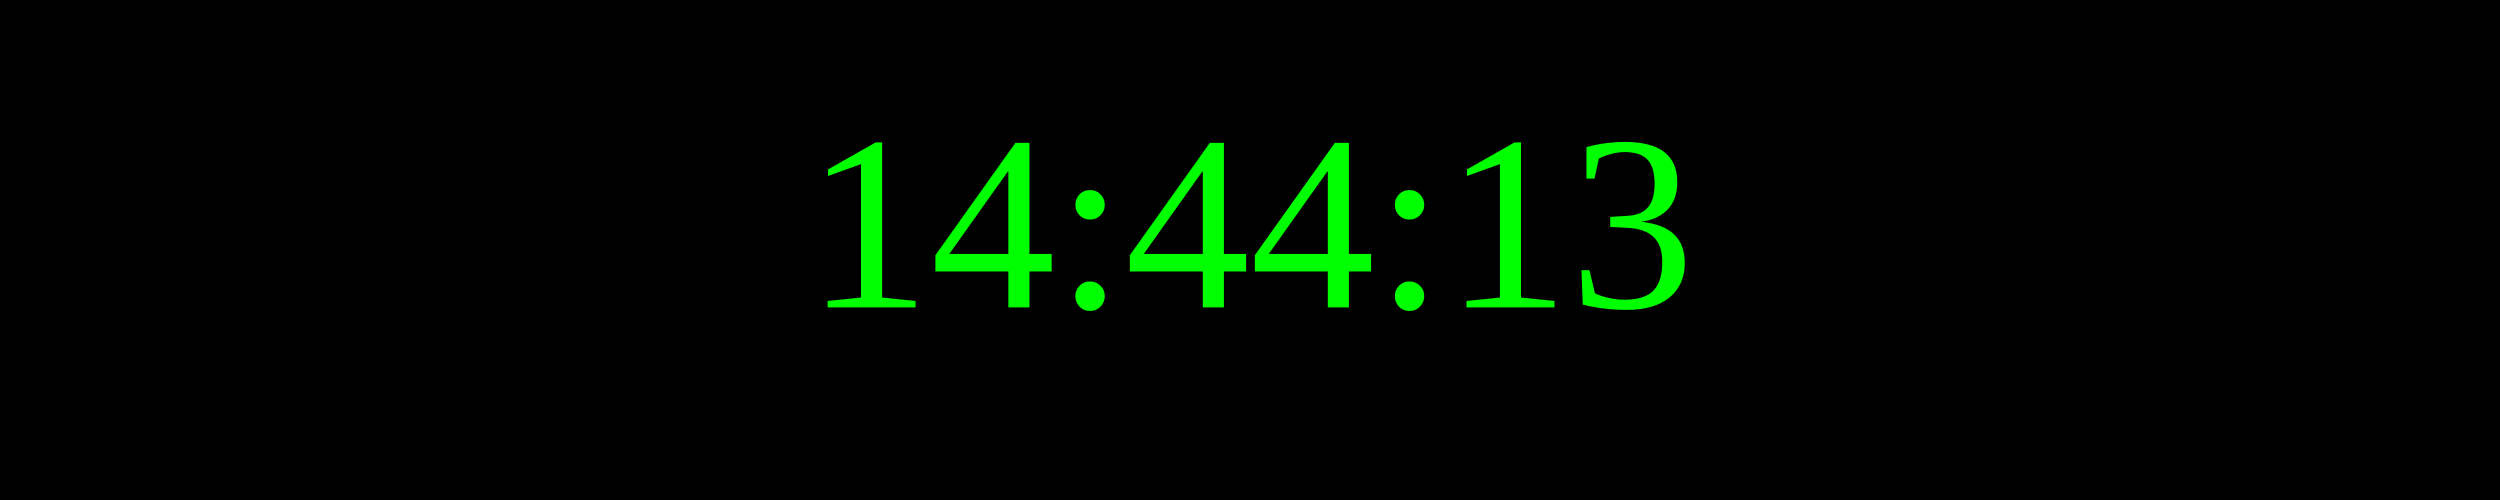
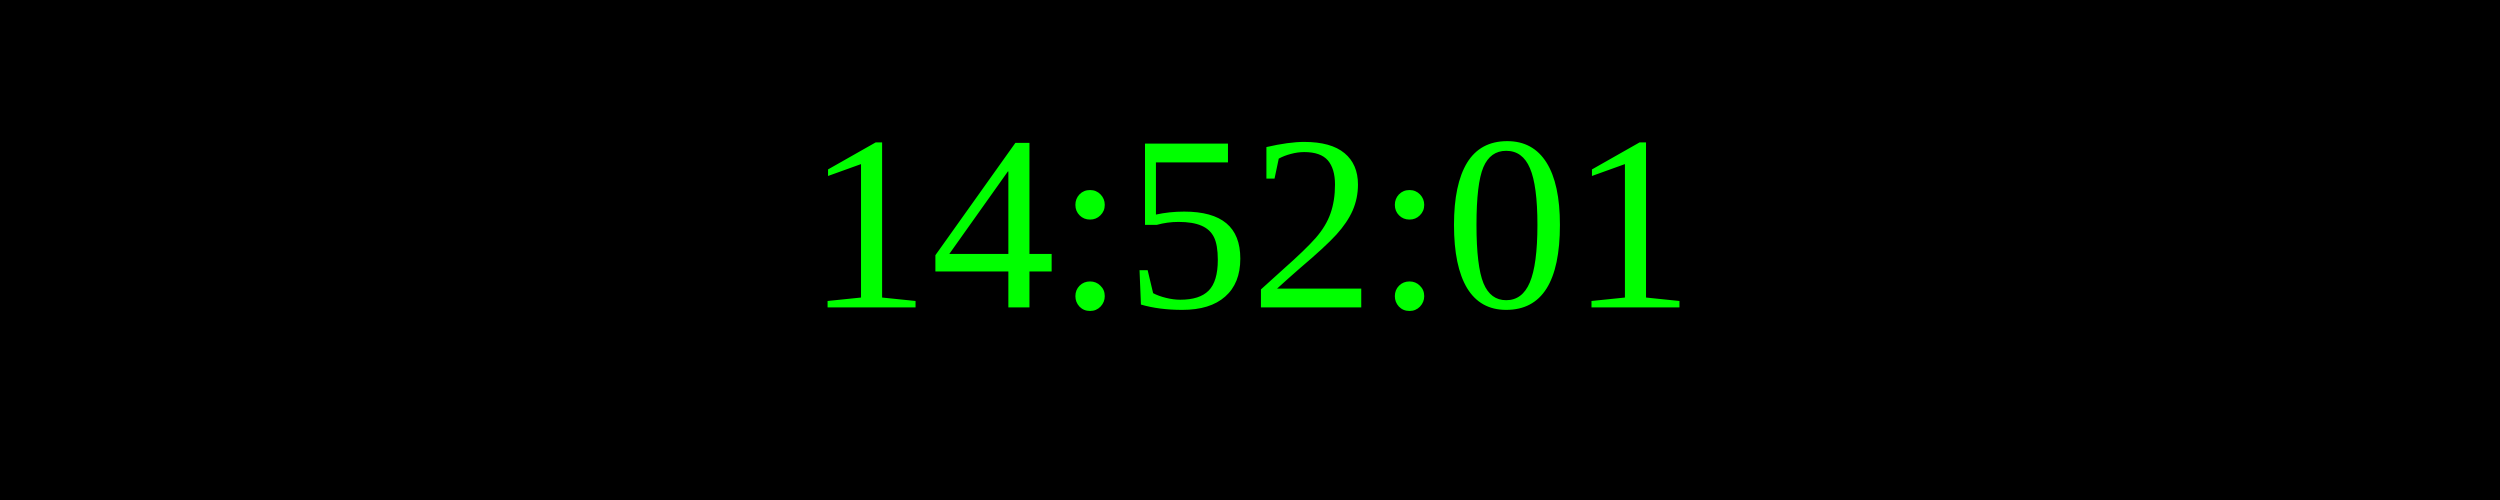
<svg xmlns="http://www.w3.org/2000/svg" width="250" height="50">
  <rect width="100%" height="100%" fill="black" />
  <text x="50%" y="50%" font-size="25" fill="lime" text-anchor="middle" dominant-baseline="middle">
- 14:44:13
+ 14:52:01
</text>
</svg>
